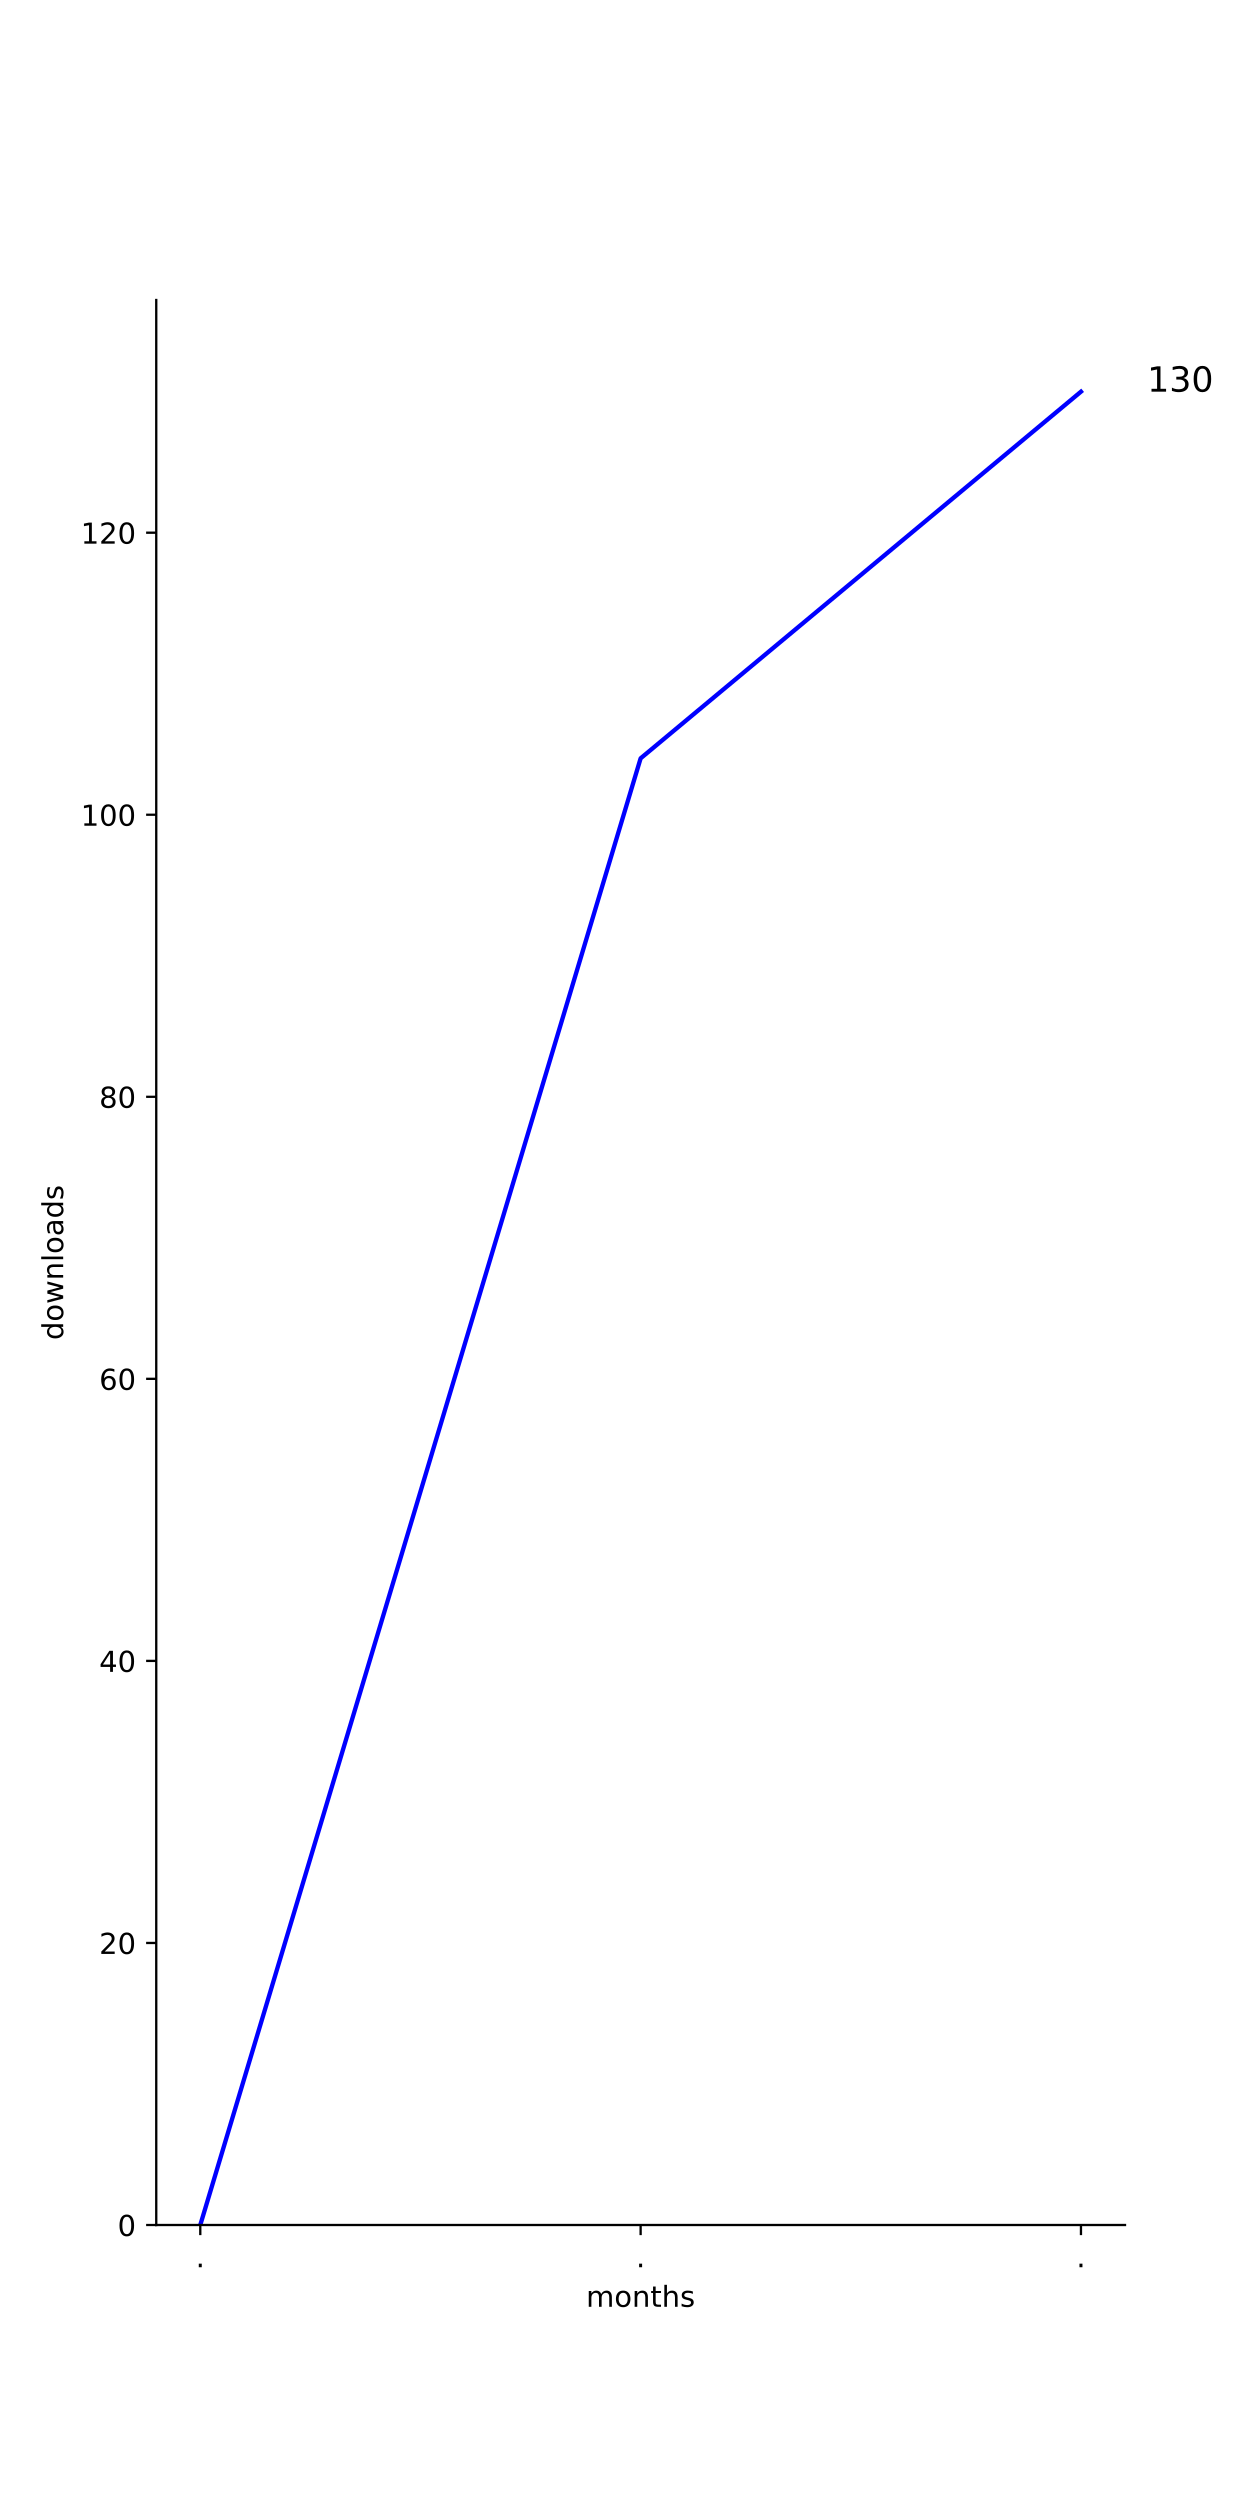
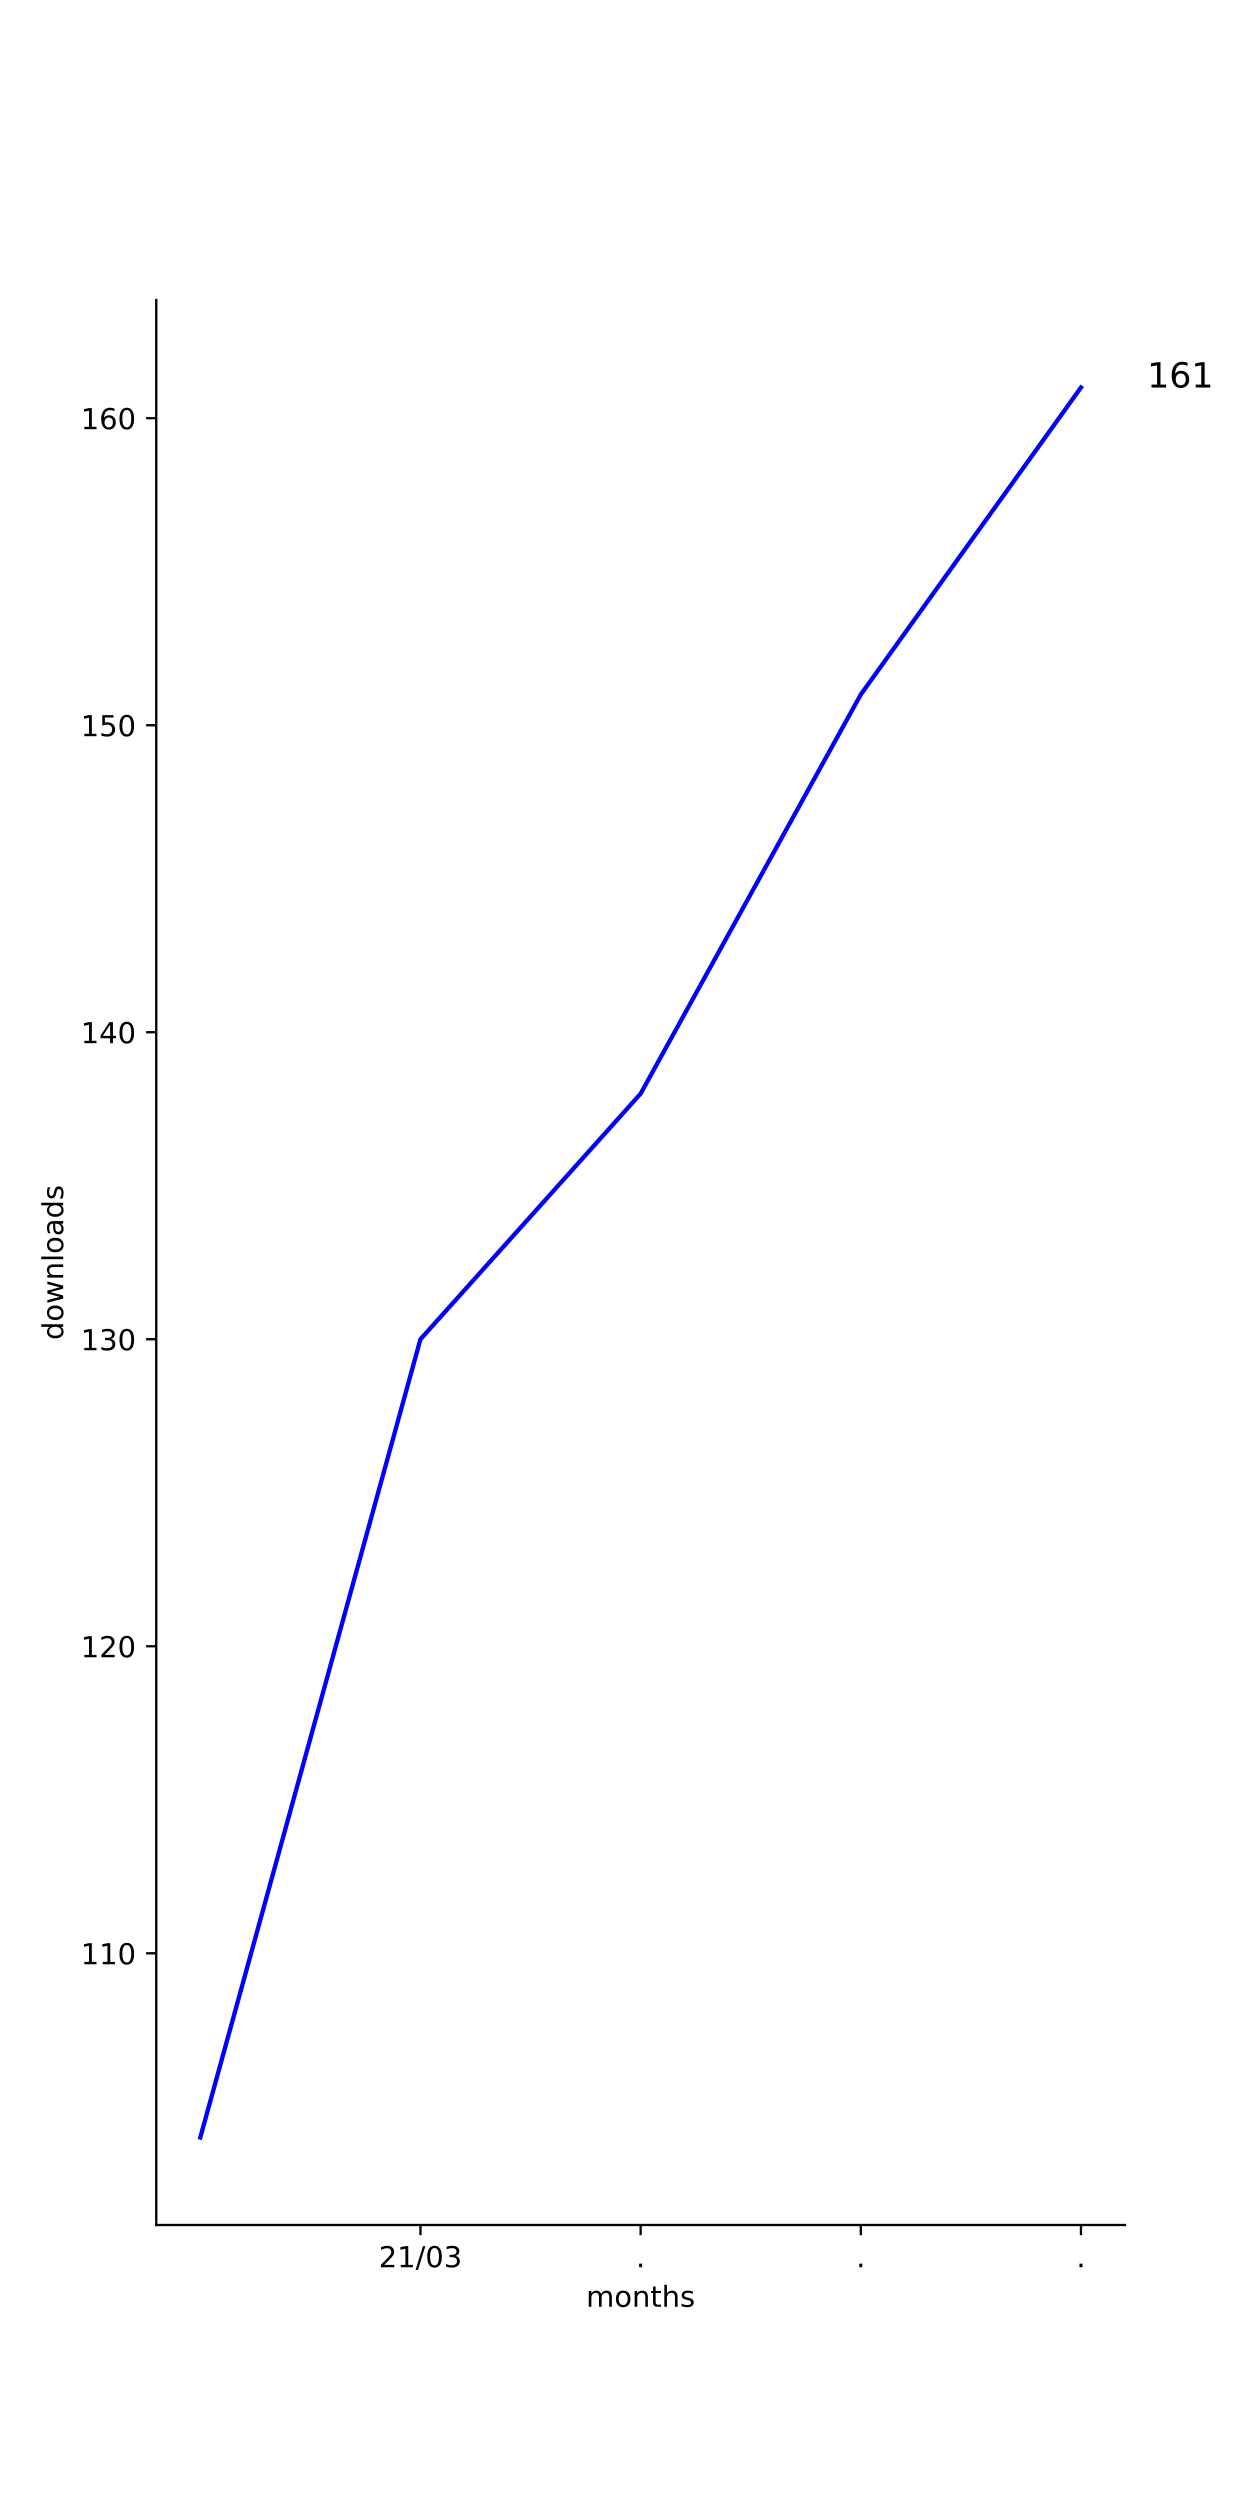
<svg xmlns="http://www.w3.org/2000/svg" xmlns:xlink="http://www.w3.org/1999/xlink" height="864pt" version="1.1" viewBox="0 0 432 864" width="432pt">
  <defs>
    <style type="text/css">
*{stroke-linecap:butt;stroke-linejoin:round;}
  </style>
  </defs>
  <g id="figure_1">
    <g id="patch_1">
      <path d="M 0 864  L 432 864  L 432 0  L 0 0  z " style="fill:#ffffff;" />
    </g>
    <g id="axes_1">
      <g id="patch_2">
        <path d="M 54 768.96  L 388.8 768.96  L 388.8 103.68  L 54 103.68  z " style="fill:#ffffff;" />
      </g>
      <g id="matplotlib.axis_1">
        <g id="xtick_1">
          <g id="line2d_1">
            <defs>
-               <path d="M 0 0  L 0 3.5  " id="m3d6a075df0" style="stroke:#000000;stroke-width:0.8;" />
-             </defs>
-             <g>
-               <use style="stroke:#000000;stroke-width:0.8;" x="69.218" xlink:href="#m3d6a075df0" y="768.96" />
+               <path d="M 0 0  L 0 3.5  " id="m5a03a459be" style="stroke:#000000;stroke-width:0.8;" />
+             </defs>
+             <g>
+               <use style="stroke:#000000;stroke-width:0.8;" x="145.309" xlink:href="#m5a03a459be" y="768.96" />
            </g>
          </g>
          <g id="text_1">
            <defs>
-               <path d="M 10.688 12.406  L 21 12.406  L 21 0  L 10.688 0  z " id="DejaVuSans-2e" />
-             </defs>
-             <g transform="translate(67.62912 783.5584)scale(0.1 -0.1)">
-               <use xlink:href="#DejaVuSans-2e" />
+               <path d="M 19.188 8.297  L 53.609 8.297  L 53.609 0  L 7.328 0  L 7.328 8.297  Q 12.938 14.109 22.625 23.891  Q 32.328 33.688 34.812 36.531  Q 39.547 41.844 41.422 45.531  Q 43.312 49.219 43.312 52.781  Q 43.312 58.594 39.234 62.25  Q 35.156 65.922 28.609 65.922  Q 23.969 65.922 18.812 64.312  Q 13.672 62.703 7.812 59.422  L 7.812 69.391  Q 13.766 71.781 18.938 73  Q 24.125 74.219 28.422 74.219  Q 39.75 74.219 46.484 68.547  Q 53.219 62.891 53.219 53.422  Q 53.219 48.922 51.531 44.891  Q 49.859 40.875 45.406 35.406  Q 44.188 33.984 37.641 27.219  Q 31.109 20.453 19.188 8.297  z " id="DejaVuSans-32" />
+               <path d="M 12.406 8.297  L 28.516 8.297  L 28.516 63.922  L 10.984 60.406  L 10.984 69.391  L 28.422 72.906  L 38.281 72.906  L 38.281 8.297  L 54.391 8.297  L 54.391 0  L 12.406 0  z " id="DejaVuSans-31" />
+               <path d="M 25.391 72.906  L 33.688 72.906  L 8.297 -9.281  L 0 -9.281  z " id="DejaVuSans-2f" />
+               <path d="M 31.781 66.406  Q 24.172 66.406 20.328 58.906  Q 16.5 51.422 16.5 36.375  Q 16.5 21.391 20.328 13.891  Q 24.172 6.391 31.781 6.391  Q 39.453 6.391 43.281 13.891  Q 47.125 21.391 47.125 36.375  Q 47.125 51.422 43.281 58.906  Q 39.453 66.406 31.781 66.406  z M 31.781 74.219  Q 44.047 74.219 50.516 64.516  Q 56.984 54.828 56.984 36.375  Q 56.984 17.969 50.516 8.266  Q 44.047 -1.422 31.781 -1.422  Q 19.531 -1.422 13.062 8.266  Q 6.594 17.969 6.594 36.375  Q 6.594 54.828 13.062 64.516  Q 19.531 74.219 31.781 74.219  z " id="DejaVuSans-30" />
+               <path d="M 40.578 39.312  Q 47.656 37.797 51.625 33  Q 55.609 28.219 55.609 21.188  Q 55.609 10.406 48.188 4.484  Q 40.766 -1.422 27.094 -1.422  Q 22.516 -1.422 17.656 -0.516  Q 12.797 0.391 7.625 2.203  L 7.625 11.719  Q 11.719 9.328 16.594 8.109  Q 21.484 6.891 26.812 6.891  Q 36.078 6.891 40.938 10.547  Q 45.797 14.203 45.797 21.188  Q 45.797 27.641 41.281 31.266  Q 36.766 34.906 28.719 34.906  L 20.219 34.906  L 20.219 43.016  L 29.109 43.016  Q 36.375 43.016 40.234 45.922  Q 44.094 48.828 44.094 54.297  Q 44.094 59.906 40.109 62.906  Q 36.141 65.922 28.719 65.922  Q 24.656 65.922 20.016 65.031  Q 15.375 64.156 9.812 62.312  L 9.812 71.094  Q 15.438 72.656 20.344 73.438  Q 25.25 74.219 29.594 74.219  Q 40.828 74.219 47.359 69.109  Q 53.906 64.016 53.906 55.328  Q 53.906 49.266 50.438 45.094  Q 46.969 40.922 40.578 39.312  z " id="DejaVuSans-33" />
+             </defs>
+             <g transform="translate(130.8997 783.5584)scale(0.1 -0.1)">
+               <use xlink:href="#DejaVuSans-32" />
+               <use x="63.623" xlink:href="#DejaVuSans-31" />
+               <use x="127.246" xlink:href="#DejaVuSans-2f" />
+               <use x="160.938" xlink:href="#DejaVuSans-30" />
+               <use x="224.561" xlink:href="#DejaVuSans-33" />
            </g>
          </g>
        </g>
        <g id="xtick_2">
          <g id="line2d_2">
            <g>
-               <use style="stroke:#000000;stroke-width:0.8;" x="221.4" xlink:href="#m3d6a075df0" y="768.96" />
+               <use style="stroke:#000000;stroke-width:0.8;" x="221.4" xlink:href="#m5a03a459be" y="768.96" />
            </g>
          </g>
          <g id="text_2">
+             <defs>
+               <path d="M 10.688 12.406  L 21 12.406  L 21 0  L 10.688 0  z " id="DejaVuSans-2e" />
+             </defs>
            <g transform="translate(219.8109 783.5584)scale(0.1 -0.1)">
              <use xlink:href="#DejaVuSans-2e" />
            </g>
          </g>
        </g>
        <g id="xtick_3">
          <g id="line2d_3">
            <g>
-               <use style="stroke:#000000;stroke-width:0.8;" x="373.582" xlink:href="#m3d6a075df0" y="768.96" />
+               <use style="stroke:#000000;stroke-width:0.8;" x="297.491" xlink:href="#m5a03a459be" y="768.96" />
            </g>
          </g>
          <g id="text_3">
+             <g transform="translate(295.9018 783.5584)scale(0.1 -0.1)">
+               <use xlink:href="#DejaVuSans-2e" />
+             </g>
+           </g>
+         </g>
+         <g id="xtick_4">
+           <g id="line2d_4">
+             <g>
+               <use style="stroke:#000000;stroke-width:0.8;" x="373.582" xlink:href="#m5a03a459be" y="768.96" />
+             </g>
+           </g>
+           <g id="text_4">
            <g transform="translate(371.9928 783.5584)scale(0.1 -0.1)">
              <use xlink:href="#DejaVuSans-2e" />
            </g>
          </g>
        </g>
-         <g id="text_4">
+         <g id="text_5">
          <defs>
            <path d="M 52 44.188  Q 55.375 50.25 60.062 53.125  Q 64.75 56 71.094 56  Q 79.641 56 84.281 50.016  Q 88.922 44.047 88.922 33.016  L 88.922 0  L 79.891 0  L 79.891 32.719  Q 79.891 40.578 77.094 44.375  Q 74.312 48.188 68.609 48.188  Q 61.625 48.188 57.562 43.547  Q 53.516 38.922 53.516 30.906  L 53.516 0  L 44.484 0  L 44.484 32.719  Q 44.484 40.625 41.703 44.406  Q 38.922 48.188 33.109 48.188  Q 26.219 48.188 22.156 43.531  Q 18.109 38.875 18.109 30.906  L 18.109 0  L 9.078 0  L 9.078 54.688  L 18.109 54.688  L 18.109 46.188  Q 21.188 51.219 25.484 53.609  Q 29.781 56 35.688 56  Q 41.656 56 45.828 52.969  Q 50 49.953 52 44.188  z " id="DejaVuSans-6d" />
            <path d="M 30.609 48.391  Q 23.391 48.391 19.188 42.75  Q 14.984 37.109 14.984 27.297  Q 14.984 17.484 19.156 11.844  Q 23.344 6.203 30.609 6.203  Q 37.797 6.203 41.984 11.859  Q 46.188 17.531 46.188 27.297  Q 46.188 37.016 41.984 42.703  Q 37.797 48.391 30.609 48.391  z M 30.609 56  Q 42.328 56 49.016 48.375  Q 55.719 40.766 55.719 27.297  Q 55.719 13.875 49.016 6.219  Q 42.328 -1.422 30.609 -1.422  Q 18.844 -1.422 12.172 6.219  Q 5.516 13.875 5.516 27.297  Q 5.516 40.766 12.172 48.375  Q 18.844 56 30.609 56  z " id="DejaVuSans-6f" />
            <path d="M 54.891 33.016  L 54.891 0  L 45.906 0  L 45.906 32.719  Q 45.906 40.484 42.875 44.328  Q 39.844 48.188 33.797 48.188  Q 26.516 48.188 22.312 43.547  Q 18.109 38.922 18.109 30.906  L 18.109 0  L 9.078 0  L 9.078 54.688  L 18.109 54.688  L 18.109 46.188  Q 21.344 51.125 25.703 53.562  Q 30.078 56 35.797 56  Q 45.219 56 50.047 50.172  Q 54.891 44.344 54.891 33.016  z " id="DejaVuSans-6e" />
            <path d="M 18.312 70.219  L 18.312 54.688  L 36.812 54.688  L 36.812 47.703  L 18.312 47.703  L 18.312 18.016  Q 18.312 11.328 20.141 9.422  Q 21.969 7.516 27.594 7.516  L 36.812 7.516  L 36.812 0  L 27.594 0  Q 17.188 0 13.234 3.875  Q 9.281 7.766 9.281 18.016  L 9.281 47.703  L 2.688 47.703  L 2.688 54.688  L 9.281 54.688  L 9.281 70.219  z " id="DejaVuSans-74" />
            <path d="M 54.891 33.016  L 54.891 0  L 45.906 0  L 45.906 32.719  Q 45.906 40.484 42.875 44.328  Q 39.844 48.188 33.797 48.188  Q 26.516 48.188 22.312 43.547  Q 18.109 38.922 18.109 30.906  L 18.109 0  L 9.078 0  L 9.078 75.984  L 18.109 75.984  L 18.109 46.188  Q 21.344 51.125 25.703 53.562  Q 30.078 56 35.797 56  Q 45.219 56 50.047 50.172  Q 54.891 44.344 54.891 33.016  z " id="DejaVuSans-68" />
            <path d="M 44.281 53.078  L 44.281 44.578  Q 40.484 46.531 36.375 47.5  Q 32.281 48.484 27.875 48.484  Q 21.188 48.484 17.844 46.438  Q 14.5 44.391 14.5 40.281  Q 14.5 37.156 16.891 35.375  Q 19.281 33.594 26.516 31.984  L 29.594 31.297  Q 39.156 29.25 43.188 25.516  Q 47.219 21.781 47.219 15.094  Q 47.219 7.469 41.188 3.016  Q 35.156 -1.422 24.609 -1.422  Q 20.219 -1.422 15.453 -0.562  Q 10.688 0.297 5.422 2  L 5.422 11.281  Q 10.406 8.688 15.234 7.391  Q 20.062 6.109 24.812 6.109  Q 31.156 6.109 34.562 8.281  Q 37.984 10.453 37.984 14.406  Q 37.984 18.062 35.516 20.016  Q 33.062 21.969 24.703 23.781  L 21.578 24.516  Q 13.234 26.266 9.516 29.906  Q 5.812 33.547 5.812 39.891  Q 5.812 47.609 11.281 51.797  Q 16.75 56 26.812 56  Q 31.781 56 36.172 55.266  Q 40.578 54.547 44.281 53.078  z " id="DejaVuSans-73" />
          </defs>
          <g transform="translate(202.568 797.2366)scale(0.1 -0.1)">
            <use xlink:href="#DejaVuSans-6d" />
            <use x="97.412" xlink:href="#DejaVuSans-6f" />
            <use x="158.594" xlink:href="#DejaVuSans-6e" />
            <use x="221.973" xlink:href="#DejaVuSans-74" />
            <use x="261.182" xlink:href="#DejaVuSans-68" />
            <use x="324.561" xlink:href="#DejaVuSans-73" />
          </g>
        </g>
      </g>
      <g id="matplotlib.axis_2">
        <g id="ytick_1">
-           <g id="line2d_4">
-             <defs>
-               <path d="M 0 0  L -3.5 0  " id="m712b11dab8" style="stroke:#000000;stroke-width:0.8;" />
-             </defs>
-             <g>
-               <use style="stroke:#000000;stroke-width:0.8;" x="54" xlink:href="#m712b11dab8" y="768.96" />
-             </g>
-           </g>
-           <g id="text_5">
-             <defs>
-               <path d="M 31.781 66.406  Q 24.172 66.406 20.328 58.906  Q 16.5 51.422 16.5 36.375  Q 16.5 21.391 20.328 13.891  Q 24.172 6.391 31.781 6.391  Q 39.453 6.391 43.281 13.891  Q 47.125 21.391 47.125 36.375  Q 47.125 51.422 43.281 58.906  Q 39.453 66.406 31.781 66.406  z M 31.781 74.219  Q 44.047 74.219 50.516 64.516  Q 56.984 54.828 56.984 36.375  Q 56.984 17.969 50.516 8.266  Q 44.047 -1.422 31.781 -1.422  Q 19.531 -1.422 13.062 8.266  Q 6.594 17.969 6.594 36.375  Q 6.594 54.828 13.062 64.516  Q 19.531 74.219 31.781 74.219  z " id="DejaVuSans-30" />
-             </defs>
-             <g transform="translate(40.6375 772.7592)scale(0.1 -0.1)">
-               <use xlink:href="#DejaVuSans-30" />
+           <g id="line2d_5">
+             <defs>
+               <path d="M 0 0  L -3.5 0  " id="m742914a6cf" style="stroke:#000000;stroke-width:0.8;" />
+             </defs>
+             <g>
+               <use style="stroke:#000000;stroke-width:0.8;" x="54" xlink:href="#m742914a6cf" y="675.057" />
+             </g>
+           </g>
+           <g id="text_6">
+             <g transform="translate(27.9125 678.8561)scale(0.1 -0.1)">
+               <use xlink:href="#DejaVuSans-31" />
+               <use x="63.623" xlink:href="#DejaVuSans-31" />
+               <use x="127.246" xlink:href="#DejaVuSans-30" />
            </g>
          </g>
        </g>
        <g id="ytick_2">
-           <g id="line2d_5">
-             <g>
-               <use style="stroke:#000000;stroke-width:0.8;" x="54" xlink:href="#m712b11dab8" y="671.483" />
-             </g>
-           </g>
-           <g id="text_6">
-             <defs>
-               <path d="M 19.188 8.297  L 53.609 8.297  L 53.609 0  L 7.328 0  L 7.328 8.297  Q 12.938 14.109 22.625 23.891  Q 32.328 33.688 34.812 36.531  Q 39.547 41.844 41.422 45.531  Q 43.312 49.219 43.312 52.781  Q 43.312 58.594 39.234 62.25  Q 35.156 65.922 28.609 65.922  Q 23.969 65.922 18.812 64.312  Q 13.672 62.703 7.812 59.422  L 7.812 69.391  Q 13.766 71.781 18.938 73  Q 24.125 74.219 28.422 74.219  Q 39.75 74.219 46.484 68.547  Q 53.219 62.891 53.219 53.422  Q 53.219 48.922 51.531 44.891  Q 49.859 40.875 45.406 35.406  Q 44.188 33.984 37.641 27.219  Q 31.109 20.453 19.188 8.297  z " id="DejaVuSans-32" />
-             </defs>
-             <g transform="translate(34.275 675.2823)scale(0.1 -0.1)">
-               <use xlink:href="#DejaVuSans-32" />
-               <use x="63.623" xlink:href="#DejaVuSans-30" />
+           <g id="line2d_6">
+             <g>
+               <use style="stroke:#000000;stroke-width:0.8;" x="54" xlink:href="#m742914a6cf" y="568.952" />
+             </g>
+           </g>
+           <g id="text_7">
+             <g transform="translate(27.9125 572.7508)scale(0.1 -0.1)">
+               <use xlink:href="#DejaVuSans-31" />
+               <use x="63.623" xlink:href="#DejaVuSans-32" />
+               <use x="127.246" xlink:href="#DejaVuSans-30" />
            </g>
          </g>
        </g>
        <g id="ytick_3">
-           <g id="line2d_6">
-             <g>
-               <use style="stroke:#000000;stroke-width:0.8;" x="54" xlink:href="#m712b11dab8" y="574.006" />
-             </g>
-           </g>
-           <g id="text_7">
+           <g id="line2d_7">
+             <g>
+               <use style="stroke:#000000;stroke-width:0.8;" x="54" xlink:href="#m742914a6cf" y="462.846" />
+             </g>
+           </g>
+           <g id="text_8">
+             <g transform="translate(27.9125 466.6455)scale(0.1 -0.1)">
+               <use xlink:href="#DejaVuSans-31" />
+               <use x="63.623" xlink:href="#DejaVuSans-33" />
+               <use x="127.246" xlink:href="#DejaVuSans-30" />
+             </g>
+           </g>
+         </g>
+         <g id="ytick_4">
+           <g id="line2d_8">
+             <g>
+               <use style="stroke:#000000;stroke-width:0.8;" x="54" xlink:href="#m742914a6cf" y="356.741" />
+             </g>
+           </g>
+           <g id="text_9">
            <defs>
              <path d="M 37.797 64.312  L 12.891 25.391  L 37.797 25.391  z M 35.203 72.906  L 47.609 72.906  L 47.609 25.391  L 58.016 25.391  L 58.016 17.188  L 47.609 17.188  L 47.609 0  L 37.797 0  L 37.797 17.188  L 4.891 17.188  L 4.891 26.703  z " id="DejaVuSans-34" />
            </defs>
-             <g transform="translate(34.275 577.8054)scale(0.1 -0.1)">
-               <use xlink:href="#DejaVuSans-34" />
-               <use x="63.623" xlink:href="#DejaVuSans-30" />
-             </g>
-           </g>
-         </g>
-         <g id="ytick_4">
-           <g id="line2d_7">
-             <g>
-               <use style="stroke:#000000;stroke-width:0.8;" x="54" xlink:href="#m712b11dab8" y="476.529" />
-             </g>
-           </g>
-           <g id="text_8">
+             <g transform="translate(27.9125 360.5403)scale(0.1 -0.1)">
+               <use xlink:href="#DejaVuSans-31" />
+               <use x="63.623" xlink:href="#DejaVuSans-34" />
+               <use x="127.246" xlink:href="#DejaVuSans-30" />
+             </g>
+           </g>
+         </g>
+         <g id="ytick_5">
+           <g id="line2d_9">
+             <g>
+               <use style="stroke:#000000;stroke-width:0.8;" x="54" xlink:href="#m742914a6cf" y="250.636" />
+             </g>
+           </g>
+           <g id="text_10">
+             <defs>
+               <path d="M 10.797 72.906  L 49.516 72.906  L 49.516 64.594  L 19.828 64.594  L 19.828 46.734  Q 21.969 47.469 24.109 47.828  Q 26.266 48.188 28.422 48.188  Q 40.625 48.188 47.75 41.5  Q 54.891 34.812 54.891 23.391  Q 54.891 11.625 47.562 5.094  Q 40.234 -1.422 26.906 -1.422  Q 22.312 -1.422 17.547 -0.641  Q 12.797 0.141 7.719 1.703  L 7.719 11.625  Q 12.109 9.234 16.797 8.062  Q 21.484 6.891 26.703 6.891  Q 35.156 6.891 40.078 11.328  Q 45.016 15.766 45.016 23.391  Q 45.016 31 40.078 35.438  Q 35.156 39.891 26.703 39.891  Q 22.75 39.891 18.812 39.016  Q 14.891 38.141 10.797 36.281  z " id="DejaVuSans-35" />
+             </defs>
+             <g transform="translate(27.9125 254.435)scale(0.1 -0.1)">
+               <use xlink:href="#DejaVuSans-31" />
+               <use x="63.623" xlink:href="#DejaVuSans-35" />
+               <use x="127.246" xlink:href="#DejaVuSans-30" />
+             </g>
+           </g>
+         </g>
+         <g id="ytick_6">
+           <g id="line2d_10">
+             <g>
+               <use style="stroke:#000000;stroke-width:0.8;" x="54" xlink:href="#m742914a6cf" y="144.531" />
+             </g>
+           </g>
+           <g id="text_11">
            <defs>
              <path d="M 33.016 40.375  Q 26.375 40.375 22.484 35.828  Q 18.609 31.297 18.609 23.391  Q 18.609 15.531 22.484 10.953  Q 26.375 6.391 33.016 6.391  Q 39.656 6.391 43.531 10.953  Q 47.406 15.531 47.406 23.391  Q 47.406 31.297 43.531 35.828  Q 39.656 40.375 33.016 40.375  z M 52.594 71.297  L 52.594 62.312  Q 48.875 64.062 45.094 64.984  Q 41.312 65.922 37.594 65.922  Q 27.828 65.922 22.672 59.328  Q 17.531 52.734 16.797 39.406  Q 19.672 43.656 24.016 45.922  Q 28.375 48.188 33.594 48.188  Q 44.578 48.188 50.953 41.516  Q 57.328 34.859 57.328 23.391  Q 57.328 12.156 50.688 5.359  Q 44.047 -1.422 33.016 -1.422  Q 20.359 -1.422 13.672 8.266  Q 6.984 17.969 6.984 36.375  Q 6.984 53.656 15.188 63.938  Q 23.391 74.219 37.203 74.219  Q 40.922 74.219 44.703 73.484  Q 48.484 72.75 52.594 71.297  z " id="DejaVuSans-36" />
            </defs>
-             <g transform="translate(34.275 480.3284)scale(0.1 -0.1)">
-               <use xlink:href="#DejaVuSans-36" />
-               <use x="63.623" xlink:href="#DejaVuSans-30" />
-             </g>
-           </g>
-         </g>
-         <g id="ytick_5">
-           <g id="line2d_8">
-             <g>
-               <use style="stroke:#000000;stroke-width:0.8;" x="54" xlink:href="#m712b11dab8" y="379.052" />
-             </g>
-           </g>
-           <g id="text_9">
-             <defs>
-               <path d="M 31.781 34.625  Q 24.75 34.625 20.719 30.859  Q 16.703 27.094 16.703 20.516  Q 16.703 13.922 20.719 10.156  Q 24.75 6.391 31.781 6.391  Q 38.812 6.391 42.859 10.172  Q 46.922 13.969 46.922 20.516  Q 46.922 27.094 42.891 30.859  Q 38.875 34.625 31.781 34.625  z M 21.922 38.812  Q 15.578 40.375 12.031 44.719  Q 8.5 49.078 8.5 55.328  Q 8.5 64.062 14.719 69.141  Q 20.953 74.219 31.781 74.219  Q 42.672 74.219 48.875 69.141  Q 55.078 64.062 55.078 55.328  Q 55.078 49.078 51.531 44.719  Q 48 40.375 41.703 38.812  Q 48.828 37.156 52.797 32.312  Q 56.781 27.484 56.781 20.516  Q 56.781 9.906 50.312 4.234  Q 43.844 -1.422 31.781 -1.422  Q 19.734 -1.422 13.25 4.234  Q 6.781 9.906 6.781 20.516  Q 6.781 27.484 10.781 32.312  Q 14.797 37.156 21.922 38.812  z M 18.312 54.391  Q 18.312 48.734 21.844 45.562  Q 25.391 42.391 31.781 42.391  Q 38.141 42.391 41.719 45.562  Q 45.312 48.734 45.312 54.391  Q 45.312 60.062 41.719 63.234  Q 38.141 66.406 31.781 66.406  Q 25.391 66.406 21.844 63.234  Q 18.312 60.062 18.312 54.391  z " id="DejaVuSans-38" />
-             </defs>
-             <g transform="translate(34.275 382.8515)scale(0.1 -0.1)">
-               <use xlink:href="#DejaVuSans-38" />
-               <use x="63.623" xlink:href="#DejaVuSans-30" />
-             </g>
-           </g>
-         </g>
-         <g id="ytick_6">
-           <g id="line2d_9">
-             <g>
-               <use style="stroke:#000000;stroke-width:0.8;" x="54" xlink:href="#m712b11dab8" y="281.575" />
-             </g>
-           </g>
-           <g id="text_10">
-             <defs>
-               <path d="M 12.406 8.297  L 28.516 8.297  L 28.516 63.922  L 10.984 60.406  L 10.984 69.391  L 28.422 72.906  L 38.281 72.906  L 38.281 8.297  L 54.391 8.297  L 54.391 0  L 12.406 0  z " id="DejaVuSans-31" />
-             </defs>
-             <g transform="translate(27.9125 285.3746)scale(0.1 -0.1)">
-               <use xlink:href="#DejaVuSans-31" />
-               <use x="63.623" xlink:href="#DejaVuSans-30" />
-               <use x="127.246" xlink:href="#DejaVuSans-30" />
-             </g>
-           </g>
-         </g>
-         <g id="ytick_7">
-           <g id="line2d_10">
-             <g>
-               <use style="stroke:#000000;stroke-width:0.8;" x="54" xlink:href="#m712b11dab8" y="184.098" />
-             </g>
-           </g>
-           <g id="text_11">
-             <g transform="translate(27.9125 187.8977)scale(0.1 -0.1)">
-               <use xlink:href="#DejaVuSans-31" />
-               <use x="63.623" xlink:href="#DejaVuSans-32" />
+             <g transform="translate(27.9125 148.3297)scale(0.1 -0.1)">
+               <use xlink:href="#DejaVuSans-31" />
+               <use x="63.623" xlink:href="#DejaVuSans-36" />
              <use x="127.246" xlink:href="#DejaVuSans-30" />
            </g>
          </g>
        </g>
        <g id="text_12">
          <defs>
            <path d="M 45.406 46.391  L 45.406 75.984  L 54.391 75.984  L 54.391 0  L 45.406 0  L 45.406 8.203  Q 42.578 3.328 38.25 0.953  Q 33.938 -1.422 27.875 -1.422  Q 17.969 -1.422 11.734 6.484  Q 5.516 14.406 5.516 27.297  Q 5.516 40.188 11.734 48.094  Q 17.969 56 27.875 56  Q 33.938 56 38.25 53.625  Q 42.578 51.266 45.406 46.391  z M 14.797 27.297  Q 14.797 17.391 18.875 11.75  Q 22.953 6.109 30.078 6.109  Q 37.203 6.109 41.297 11.75  Q 45.406 17.391 45.406 27.297  Q 45.406 37.203 41.297 42.844  Q 37.203 48.484 30.078 48.484  Q 22.953 48.484 18.875 42.844  Q 14.797 37.203 14.797 27.297  z " id="DejaVuSans-64" />
            <path d="M 4.203 54.688  L 13.188 54.688  L 24.422 12.016  L 35.594 54.688  L 46.188 54.688  L 57.422 12.016  L 68.609 54.688  L 77.594 54.688  L 63.281 0  L 52.688 0  L 40.922 44.828  L 29.109 0  L 18.5 0  z " id="DejaVuSans-77" />
            <path d="M 9.422 75.984  L 18.406 75.984  L 18.406 0  L 9.422 0  z " id="DejaVuSans-6c" />
            <path d="M 34.281 27.484  Q 23.391 27.484 19.188 25  Q 14.984 22.516 14.984 16.5  Q 14.984 11.719 18.141 8.906  Q 21.297 6.109 26.703 6.109  Q 34.188 6.109 38.703 11.406  Q 43.219 16.703 43.219 25.484  L 43.219 27.484  z M 52.203 31.203  L 52.203 0  L 43.219 0  L 43.219 8.297  Q 40.141 3.328 35.547 0.953  Q 30.953 -1.422 24.312 -1.422  Q 15.922 -1.422 10.953 3.297  Q 6 8.016 6 15.922  Q 6 25.141 12.172 29.828  Q 18.359 34.516 30.609 34.516  L 43.219 34.516  L 43.219 35.406  Q 43.219 41.609 39.141 45  Q 35.062 48.391 27.688 48.391  Q 23 48.391 18.547 47.266  Q 14.109 46.141 10.016 43.891  L 10.016 52.203  Q 14.938 54.109 19.578 55.047  Q 24.219 56 28.609 56  Q 40.484 56 46.344 49.844  Q 52.203 43.703 52.203 31.203  z " id="DejaVuSans-61" />
          </defs>
          <g transform="translate(21.83281 463.1028)rotate(-90)scale(0.1 -0.1)">
            <use xlink:href="#DejaVuSans-64" />
            <use x="63.477" xlink:href="#DejaVuSans-6f" />
            <use x="124.658" xlink:href="#DejaVuSans-77" />
            <use x="206.445" xlink:href="#DejaVuSans-6e" />
            <use x="269.824" xlink:href="#DejaVuSans-6c" />
            <use x="297.607" xlink:href="#DejaVuSans-6f" />
            <use x="358.789" xlink:href="#DejaVuSans-61" />
            <use x="420.068" xlink:href="#DejaVuSans-64" />
            <use x="483.545" xlink:href="#DejaVuSans-73" />
          </g>
        </g>
      </g>
      <g id="line2d_11">
-         <path clip-path="url(#p855360e395)" d="M 69.218 768.96  L 221.4 262.08  L 373.582 135.36  " style="fill:none;stroke:#0000ff;stroke-linecap:square;stroke-width:1.5;" />
+         <path clip-path="url(#p1bd3855314)" d="M 69.218 738.72  L 145.309 462.846  L 221.4 377.962  L 297.491 240.025  L 373.582 133.92  " style="fill:none;stroke:#0000ff;stroke-linecap:square;stroke-width:1.5;" />
      </g>
      <g id="patch_3">
        <path d="M 54 768.96  L 54 103.68  " style="fill:none;stroke:#000000;stroke-linecap:square;stroke-linejoin:miter;stroke-width:0.8;" />
      </g>
      <g id="patch_4">
        <path d="M 54 768.96  L 388.8 768.96  " style="fill:none;stroke:#000000;stroke-linecap:square;stroke-linejoin:miter;stroke-width:0.8;" />
      </g>
      <g id="text_13">
        <defs>
          <path id="DejaVuSans-20" />
-           <path d="M 40.578 39.312  Q 47.656 37.797 51.625 33  Q 55.609 28.219 55.609 21.188  Q 55.609 10.406 48.188 4.484  Q 40.766 -1.422 27.094 -1.422  Q 22.516 -1.422 17.656 -0.516  Q 12.797 0.391 7.625 2.203  L 7.625 11.719  Q 11.719 9.328 16.594 8.109  Q 21.484 6.891 26.812 6.891  Q 36.078 6.891 40.938 10.547  Q 45.797 14.203 45.797 21.188  Q 45.797 27.641 41.281 31.266  Q 36.766 34.906 28.719 34.906  L 20.219 34.906  L 20.219 43.016  L 29.109 43.016  Q 36.375 43.016 40.234 45.922  Q 44.094 48.828 44.094 54.297  Q 44.094 59.906 40.109 62.906  Q 36.141 65.922 28.719 65.922  Q 24.656 65.922 20.016 65.031  Q 15.375 64.156 9.812 62.312  L 9.812 71.094  Q 15.438 72.656 20.344 73.438  Q 25.25 74.219 29.594 74.219  Q 40.828 74.219 47.359 69.109  Q 53.906 64.016 53.906 55.328  Q 53.906 49.266 50.438 45.094  Q 46.969 40.922 40.578 39.312  z " id="DejaVuSans-33" />
        </defs>
-         <g transform="translate(373.5818 135.36)scale(0.12 -0.12)">
+         <g transform="translate(373.5818 133.92)scale(0.12 -0.12)">
          <use xlink:href="#DejaVuSans-20" />
          <use x="31.787" xlink:href="#DejaVuSans-20" />
          <use x="63.574" xlink:href="#DejaVuSans-20" />
          <use x="95.361" xlink:href="#DejaVuSans-20" />
          <use x="127.148" xlink:href="#DejaVuSans-20" />
          <use x="158.936" xlink:href="#DejaVuSans-20" />
          <use x="190.723" xlink:href="#DejaVuSans-31" />
-           <use x="254.346" xlink:href="#DejaVuSans-33" />
-           <use x="317.969" xlink:href="#DejaVuSans-30" />
+           <use x="254.346" xlink:href="#DejaVuSans-36" />
+           <use x="317.969" xlink:href="#DejaVuSans-31" />
        </g>
      </g>
    </g>
  </g>
  <defs>
-     <clipPath id="p855360e395">
+     <clipPath id="p1bd3855314">
      <rect height="665.28" width="334.8" x="54" y="103.68" />
    </clipPath>
  </defs>
</svg>
